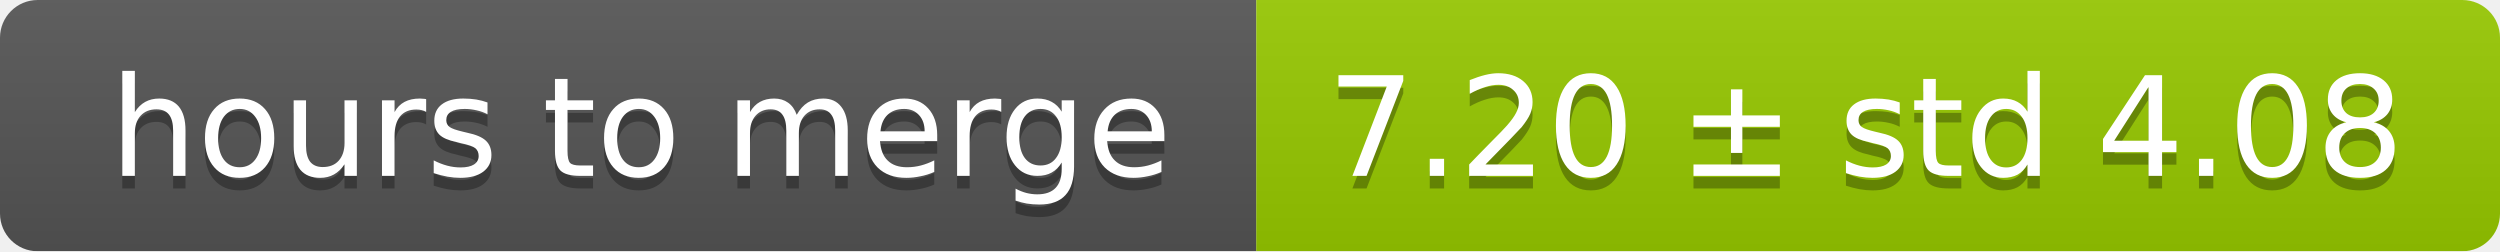
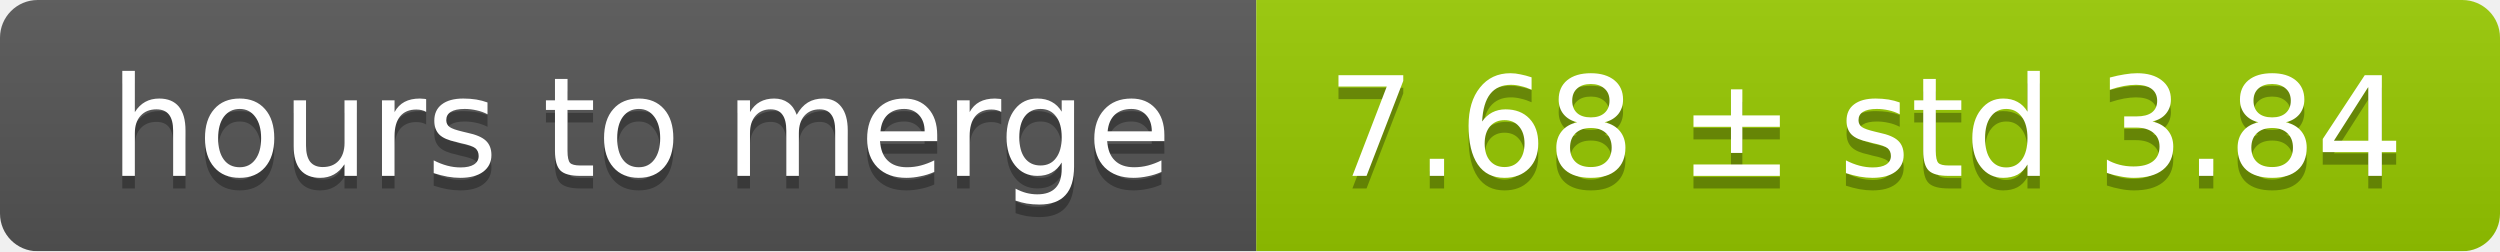
<svg xmlns="http://www.w3.org/2000/svg" width="199" height="20">
  <linearGradient id="smooth" x2="0" y2="100%">
    <stop offset="0" stop-color="#bbb" stop-opacity=".1" />
    <stop offset="1" stop-opacity=".1" />
  </linearGradient>
  <mask id="round">
    <rect width="199" height="20" rx="3" fill="#fff" />
  </mask>
  <g mask="url(#round)">
    <rect width="100" height="20" fill="#555" />
    <rect x="100" width="99" height="20" fill="#97ca00" />
    <rect width="199" height="20" fill="url(#smooth)" />
  </g>
  <g fill="#fff" text-anchor="middle" font-family="DejaVu Sans,Verdana,Geneva,sans-serif" font-size="11">
    <text x="51" y="15" fill="#010101" fill-opacity=".3">hours to merge</text>
    <text x="51" y="14">hours to merge</text>
-     <text x="148.5" y="15" fill="#010101" fill-opacity=".3">7.20 ± std 4.08</text>
-     <text x="148.5" y="14">7.20 ± std 4.08</text>
+     <text x="148.5" y="15" fill="#010101" fill-opacity=".3">7.68 ± std 3.84</text>
+     <text x="148.5" y="14">7.68 ± std 3.84</text>
  </g>
</svg>
